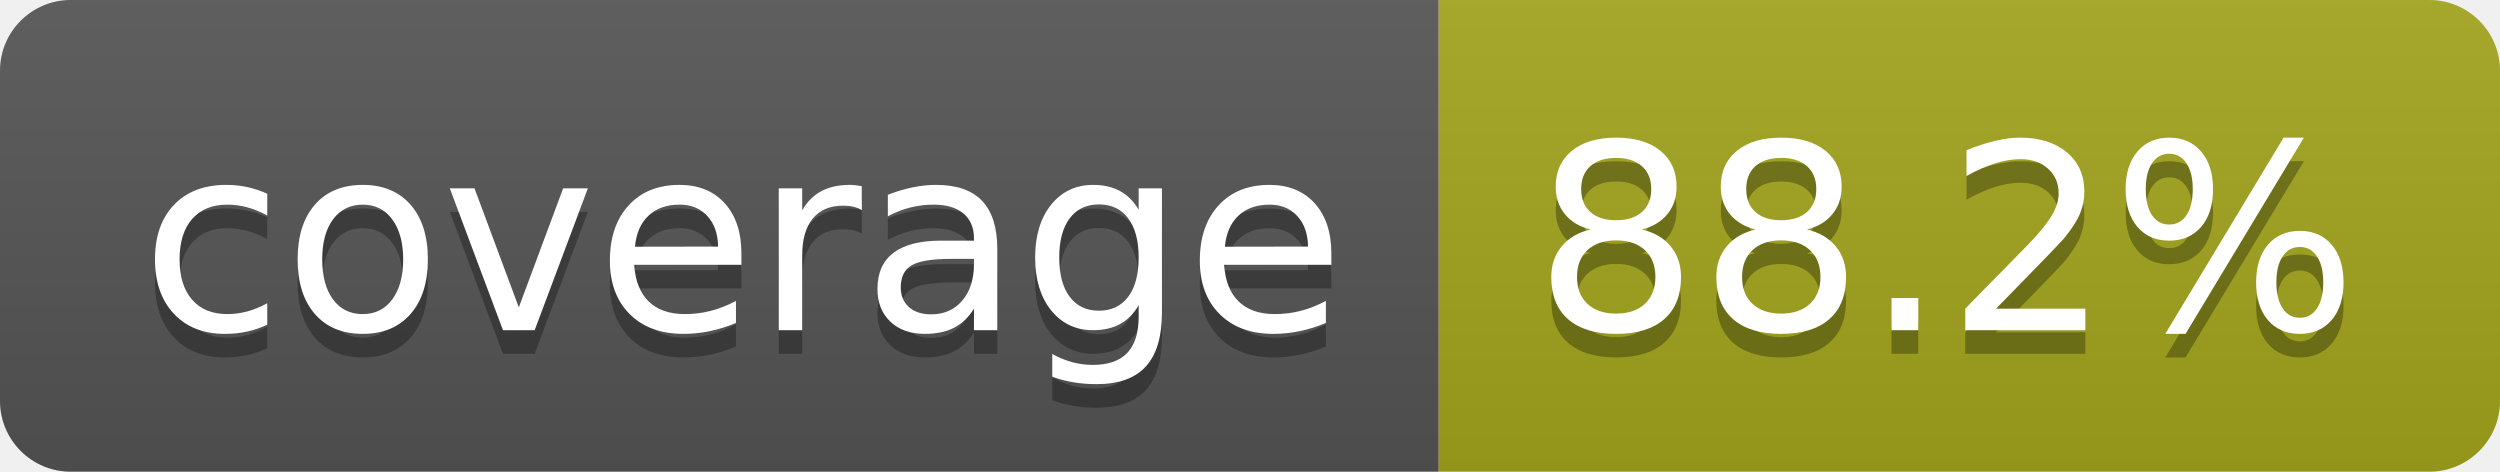
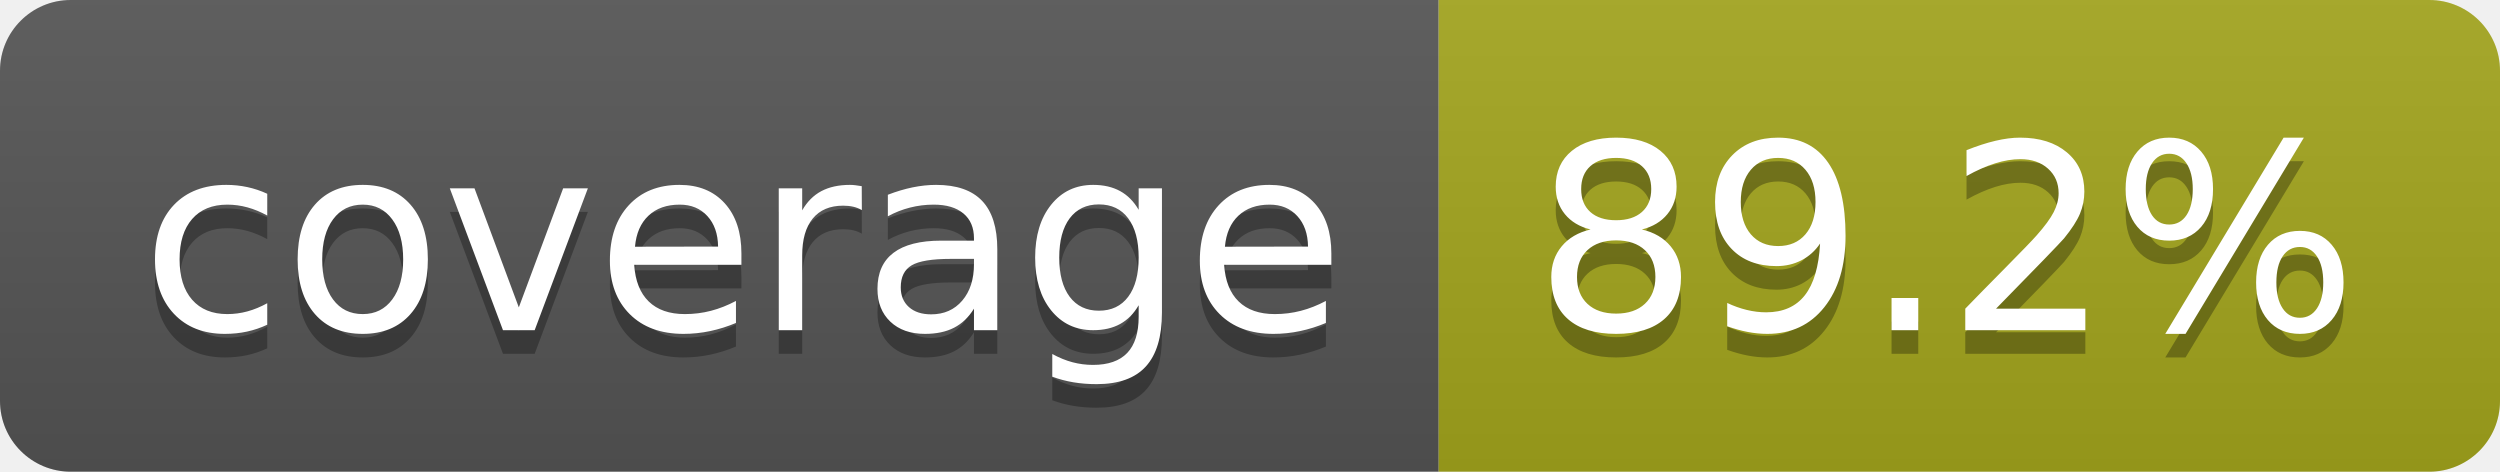
- <svg xmlns="http://www.w3.org/2000/svg" width="106" height="20" role="img" aria-label="coverage: 88.2%">
+ <svg xmlns="http://www.w3.org/2000/svg" width="106" height="20" role="img" aria-label="coverage: 89.2%">
  <linearGradient id="s" x2="0" y2="100%">
    <stop offset="0" stop-color="#bbb" stop-opacity=".1" />
    <stop offset="1" stop-opacity=".1" />
  </linearGradient>
  <clipPath id="r">
    <rect width="106" height="20" rx="3" fill="#fff" />
  </clipPath>
  <g clip-path="url(#r)">
    <rect width="61" height="20" fill="#555" />
    <rect x="61" width="45" height="20" fill="#a4a61d" />
    <rect width="106" height="20" fill="url(#s)" />
  </g>
  <g fill="#fff" text-anchor="middle" font-family="Verdana,Geneva,DejaVu Sans,sans-serif" text-rendering="geometricPrecision" font-size="110">
    <text aria-hidden="true" x="315" y="150" fill="#010101" fill-opacity=".3" transform="scale(.1)" textLength="510">coverage</text>
    <text x="315" y="140" transform="scale(.1)" fill="#fff" textLength="510">coverage</text>
-     <text aria-hidden="true" x="825" y="150" fill="#010101" fill-opacity=".3" transform="scale(.1)" textLength="350">88.2%</text>
-     <text x="825" y="140" transform="scale(.1)" fill="#fff" textLength="350">88.2%</text>
+     <text aria-hidden="true" x="825" y="150" fill="#010101" fill-opacity=".3" transform="scale(.1)" textLength="350">89.2%</text>
+     <text x="825" y="140" transform="scale(.1)" fill="#fff" textLength="350">89.2%</text>
  </g>
</svg>
